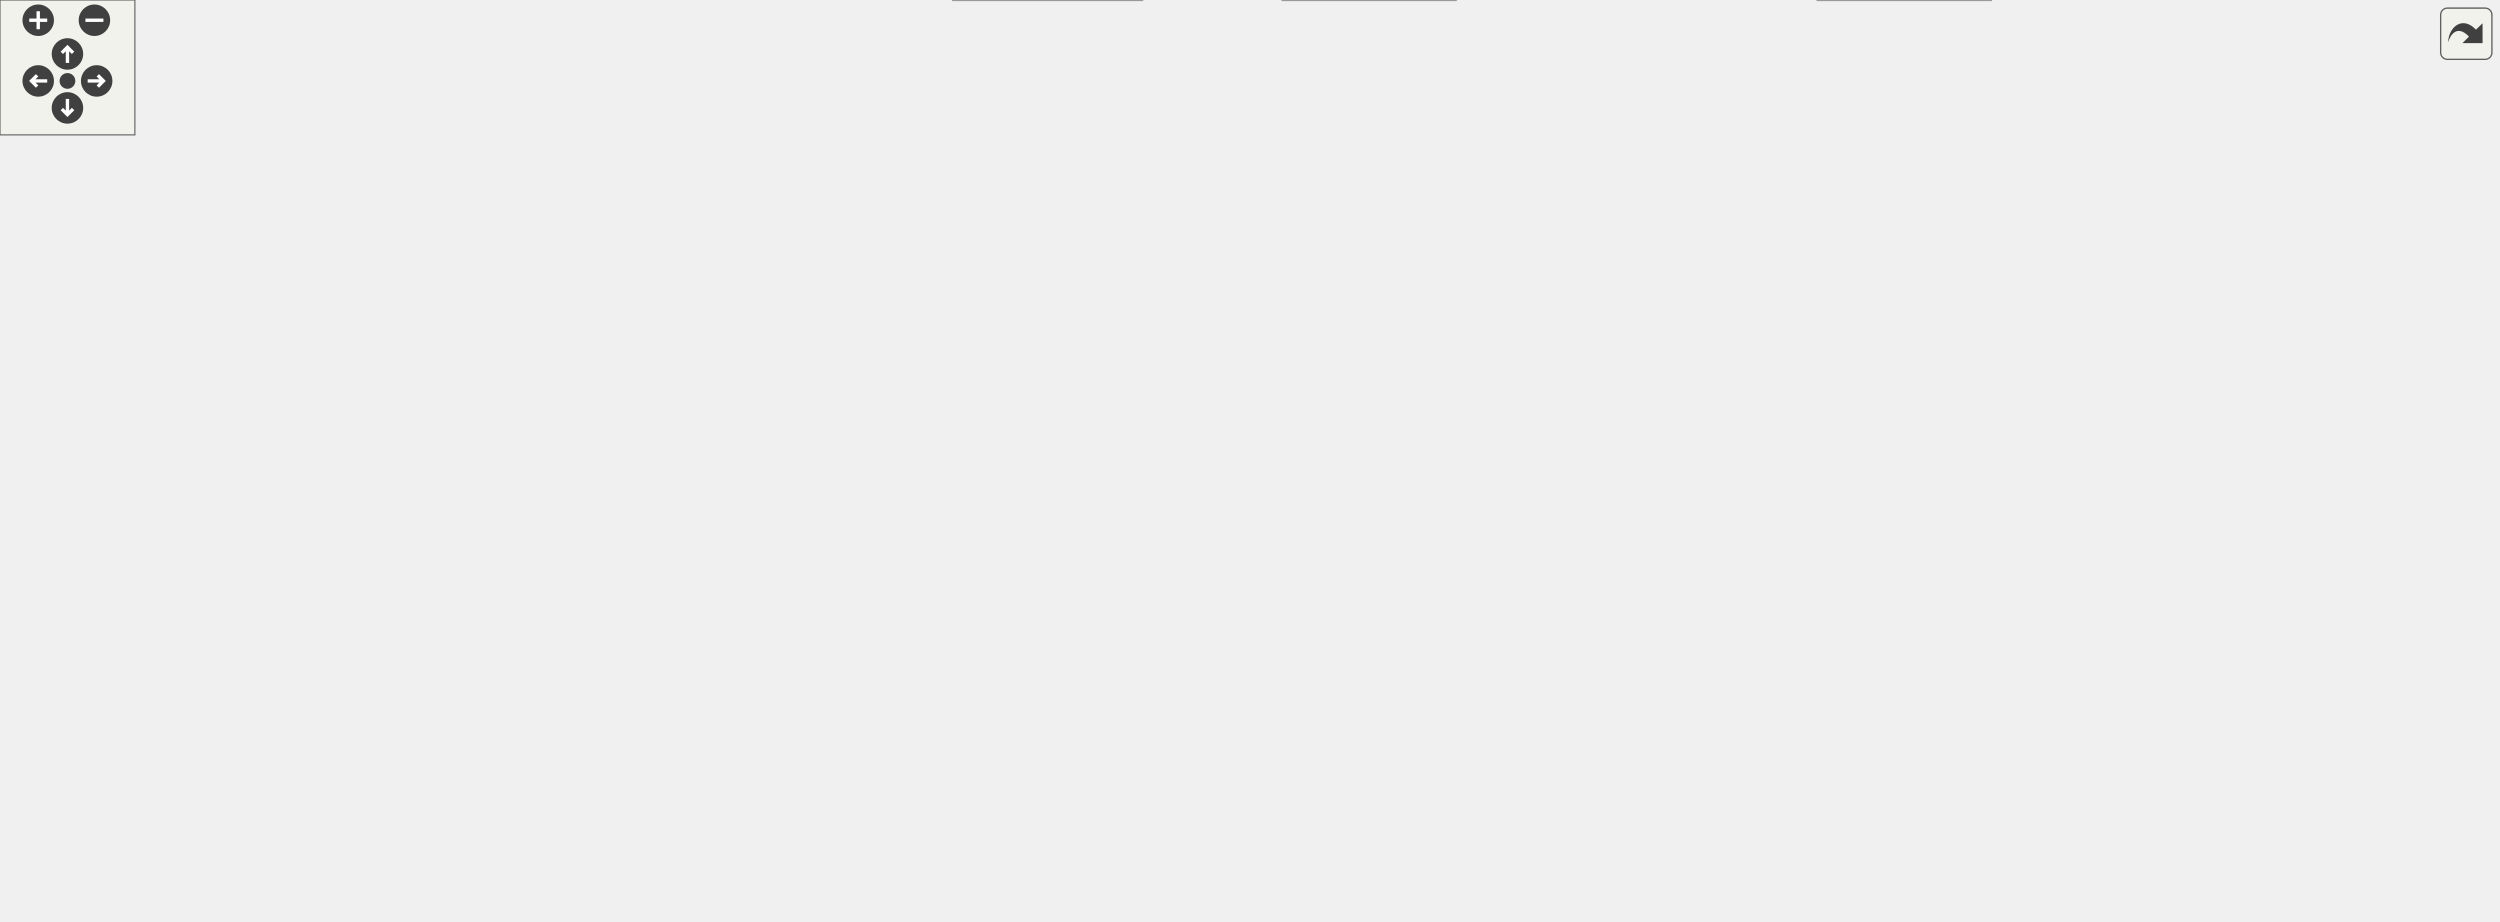
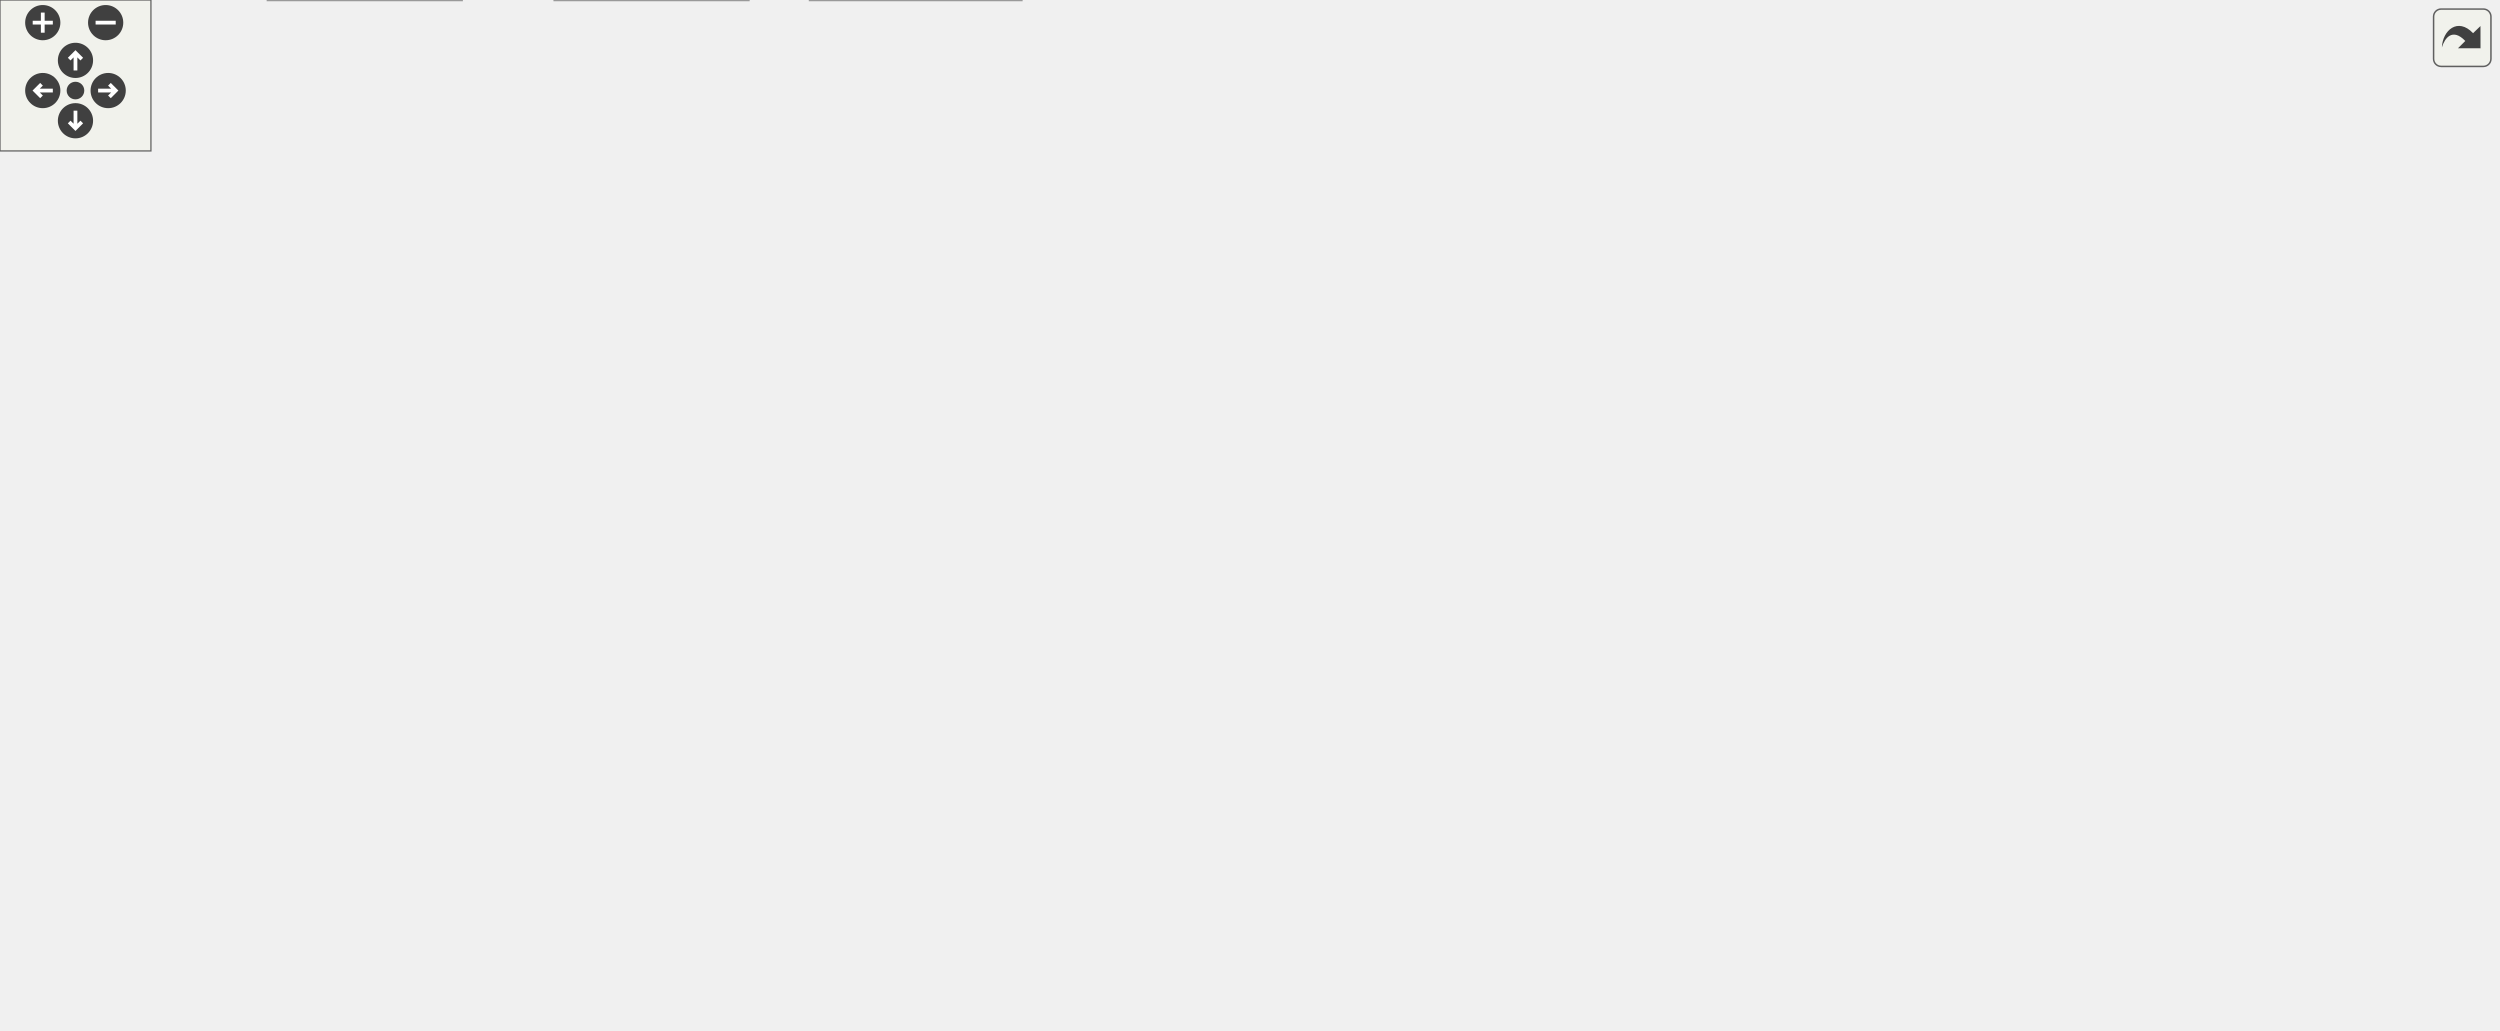
<svg xmlns="http://www.w3.org/2000/svg" xmlns:xlink="http://www.w3.org/1999/xlink" id="main" version="1.1" xml:space="preserve">
  <style type="text/css">
.edge:hover path { stroke: red; }
.edge:hover polygon { stroke: red; fill: red; }
</style>
  <defs>
    <circle id="rim" cx="0" cy="0" r="7" />
    <circle id="rim2" cx="0" cy="0" r="3.5" />
    <g id="zoomPlus">
      <use xlink:href="#rim" fill="#404040">
        <set attributeName="fill" to="#808080" begin="zoomplus.mouseover" end="zoomplus.mouseout" />
      </use>
      <path d="M-4,0h8M0,-4v8" fill="none" stroke="white" stroke-width="1.5" pointer-events="none" />
    </g>
    <g id="zoomMin">
      <use xlink:href="#rim" fill="#404040">
        <set attributeName="fill" to="#808080" begin="zoomminus.mouseover" end="zoomminus.mouseout" />
      </use>
      <path d="M-4,0h8" fill="none" stroke="white" stroke-width="1.5" pointer-events="none" />
    </g>
    <g id="dirArrow">
      <path fill="none" stroke="white" stroke-width="1.5" d="M0,-3.0v7 M-2.5,-0.5L0,-3.0L2.5,-0.5" />
    </g>
    <g id="resetDef">
      <use xlink:href="#rim2" fill="#404040">
        <set attributeName="fill" to="#808080" begin="reset.mouseover" end="reset.mouseout" />
      </use>
    </g>
  </defs>
  <svg id="graph" class="graph">
    <g id="viewport">
      <g id="node1" class="node">
        <g id="a_node1">
          <a xlink:title=" ">
-             <polygon fill="#999999" stroke="#666666" points="707,-349 585,-349 585,-330 707,-330 707,-349" />
-             <text text-anchor="middle" x="646" y="-337" font-family="Helvetica,sans-Serif" font-size="10.00">sqsh_private.h</text>
+             <polygon fill="#999999" stroke="#666666" points="538,-349 416,-349 416,-330 538,-330 538,-349" />
+             <text text-anchor="middle" x="477" y="-337" font-family="Helvetica,sans-Serif" font-size="10.00">sqsh_private.h</text>
          </a>
        </g>
      </g>
      <g id="node2" class="node">
        <g id="a_node2">
          <a xlink:href="sqsh__common_8h.html" target="_top" xlink:title=" ">
-             <polygon fill="white" stroke="#666666" points="618,-74 504,-74 504,-55 618,-55 618,-74" />
-             <text text-anchor="middle" x="561" y="-62" font-family="Helvetica,sans-Serif" font-size="10.00">sqsh_common.h</text>
+             <polygon fill="white" stroke="#666666" points="411,-74 297,-74 297,-55 411,-55 411,-74" />
+             <text text-anchor="middle" x="354" y="-62" font-family="Helvetica,sans-Serif" font-size="10.00">sqsh_common.h</text>
          </a>
        </g>
      </g>
      <g id="edge1" class="edge">
-         <path fill="none" stroke="#63b8ff" d="M584.54,-337.06C461.89,-333.61 190.96,-322.87 103,-294 51.9,-277.23 0,-284.28 0,-230.5 0,-230.5 0,-230.5 0,-173.5 0,-123.9 342.54,-85.87 492.3,-71.62" />
-         <polygon fill="#63b8ff" stroke="#63b8ff" points="492.47,-75.12 502.09,-70.69 491.81,-68.15 492.47,-75.12" />
+         <path fill="none" stroke="#63b8ff" d="M455.02,-329.58C421.89,-314.51 363,-280.66 363,-230.5 363,-230.5 363,-230.5 363,-173.5 363,-142.82 359.35,-107.4 356.7,-85.73" />
+         <polygon fill="#63b8ff" stroke="#63b8ff" points="360.18,-85.42 355.44,-75.94 353.24,-86.3 360.18,-85.42" />
      </g>
      <g id="node5" class="node">
        <g id="a_node5">
          <a xlink:title=" ">
-             <polygon fill="#e0e0e0" stroke="#999999" points="885.5,-19 808.5,-19 808.5,0 885.5,0 885.5,-19" />
-             <text text-anchor="middle" x="847" y="-7" font-family="Helvetica,sans-Serif" font-size="10.00">stdint.h</text>
-           </a>
-         </g>
-       </g>
-       <g id="edge36" class="edge">
-         <path fill="none" stroke="#63b8ff" d="M707.21,-336.13C773.26,-329.9 875.5,-308.76 924,-239 948.61,-203.6 883.76,-77.23 857.49,-29.2" />
-         <polygon fill="#63b8ff" stroke="#63b8ff" points="860.62,-27.63 852.71,-20.57 854.49,-31.02 860.62,-27.63" />
+             <polygon fill="#e0e0e0" stroke="#999999" points="297.5,-19 220.5,-19 220.5,0 297.5,0 297.5,-19" />
+             <text text-anchor="middle" x="259" y="-7" font-family="Helvetica,sans-Serif" font-size="10.00">stdint.h</text>
+           </a>
+         </g>
+       </g>
+       <g id="edge32" class="edge">
+         <path fill="none" stroke="#63b8ff" d="M415.57,-335.34C352.63,-328.33 258.44,-306.44 218,-239 176.7,-170.12 224.53,-70.03 247.77,-29.05" />
+         <polygon fill="#63b8ff" stroke="#63b8ff" points="250.77,-30.83 252.81,-20.43 244.73,-27.3 250.77,-30.83" />
      </g>
      <g id="node6" class="node">
        <g id="a_node6">
          <a xlink:href="sqsh__compression__private_8h.html" target="_top" xlink:title=" ">
-             <polygon fill="white" stroke="#666666" points="1111,-74 899,-74 899,-55 1111,-55 1111,-74" />
-             <text text-anchor="middle" x="1005" y="-62" font-family="Helvetica,sans-Serif" font-size="10.00">sqsh_compression_private.h</text>
+             <polygon fill="white" stroke="#666666" points="212,-74 0,-74 0,-55 212,-55 212,-74" />
+             <text text-anchor="middle" x="106" y="-62" font-family="Helvetica,sans-Serif" font-size="10.00">sqsh_compression_private.h</text>
          </a>
        </g>
      </g>
      <g id="edge5" class="edge">
-         <path fill="none" stroke="#63b8ff" d="M707.5,-336.96C786.98,-333.77 919.6,-323.98 957,-294 980.54,-275.13 981,-260.67 981,-230.5 981,-230.5 981,-230.5 981,-173.5 981,-142.03 990.83,-106.6 997.91,-85.18" />
-         <polygon fill="#63b8ff" stroke="#63b8ff" points="1001.21,-86.34 1001.17,-75.74 994.59,-84.05 1001.21,-86.34" />
+         <path fill="none" stroke="#63b8ff" d="M415.52,-334.62C341.6,-329.03 222.77,-316.77 185,-294 154.93,-275.87 138,-265.61 138,-230.5 138,-230.5 138,-230.5 138,-173.5 138,-141.32 124.78,-105.9 115.34,-84.69" />
+         <polygon fill="#63b8ff" stroke="#63b8ff" points="118.62,-83.44 111.22,-75.85 112.27,-86.39 118.62,-83.44" />
      </g>
      <g id="node7" class="node">
        <g id="a_node7">
          <a xlink:href="sqsh__context__private_8h.html" target="_top" xlink:title=" ">
-             <polygon fill="white" stroke="#666666" points="294,-294 112,-294 112,-275 294,-275 294,-294" />
-             <text text-anchor="middle" x="203" y="-282" font-family="Helvetica,sans-Serif" font-size="10.00">sqsh_context_private.h</text>
+             <polygon fill="white" stroke="#666666" points="687,-239 505,-239 505,-220 687,-220 687,-239" />
+             <text text-anchor="middle" x="596" y="-227" font-family="Helvetica,sans-Serif" font-size="10.00">sqsh_context_private.h</text>
          </a>
        </g>
      </g>
      <g id="edge8" class="edge">
-         <path fill="none" stroke="#63b8ff" d="M584.87,-331.19C508.2,-322.01 376.29,-306.23 289.35,-295.83" />
-         <polygon fill="#63b8ff" stroke="#63b8ff" points="289.77,-292.36 279.42,-294.64 288.94,-299.31 289.77,-292.36" />
+         <path fill="none" stroke="#63b8ff" d="M486.74,-329.66C506.61,-311.62 552.12,-270.32 577.69,-247.12" />
+         <polygon fill="#63b8ff" stroke="#63b8ff" points="579.95,-249.79 585.01,-240.48 575.25,-244.61 579.95,-249.79" />
      </g>
      <g id="node11" class="node">
        <g id="a_node11">
          <a xlink:href="sqsh__mapper_8h.html" target="_top" xlink:title=" ">
-             <polygon fill="white" stroke="#666666" points="434,-184 320,-184 320,-165 434,-165 434,-184" />
-             <text text-anchor="middle" x="377" y="-172" font-family="Helvetica,sans-Serif" font-size="10.00">sqsh_mapper.h</text>
-           </a>
-         </g>
-       </g>
-       <g id="edge23" class="edge">
-         <path fill="none" stroke="#63b8ff" d="M584.55,-335.64C518.87,-331.23 420.69,-320.33 395,-294 369.53,-267.89 370.5,-221.97 373.65,-195.61" />
-         <polygon fill="#63b8ff" stroke="#63b8ff" points="377.08,-196.32 375.04,-185.92 370.15,-195.32 377.08,-196.32" />
+             <polygon fill="white" stroke="#666666" points="860,-184 746,-184 746,-165 860,-165 860,-184" />
+             <text text-anchor="middle" x="803" y="-172" font-family="Helvetica,sans-Serif" font-size="10.00">sqsh_mapper.h</text>
+           </a>
+         </g>
+       </g>
+       <g id="edge19" class="edge">
+         <path fill="none" stroke="#63b8ff" d="M538.37,-337.67C666.97,-335.28 955.36,-326.35 985,-294 999.41,-278.27 993.3,-242.52 971,-220 945.06,-193.81 905.61,-182.48 871.45,-177.79" />
+         <polygon fill="#63b8ff" stroke="#63b8ff" points="871.95,-174.33 861.6,-176.63 871.12,-181.28 871.95,-174.33" />
+       </g>
+       <g id="node12" class="node">
+         <g id="a_node12">
+           <a xlink:href="sqsh__error_8h.html" target="_top" xlink:title=" ">
+             <polygon fill="white" stroke="#666666" points="334.5,-239 227.5,-239 227.5,-220 334.5,-220 334.5,-239" />
+             <text text-anchor="middle" x="281" y="-227" font-family="Helvetica,sans-Serif" font-size="10.00">sqsh_error.h</text>
+           </a>
+         </g>
+       </g>
+       <g id="edge17" class="edge">
+         <path fill="none" stroke="#63b8ff" d="M438.2,-329.54C411.82,-322.39 376.8,-310.77 349,-294 328.13,-281.4 308.23,-261.59 295.41,-247.44" />
+         <polygon fill="#63b8ff" stroke="#63b8ff" points="298.3,-245.43 289.07,-240.24 293.05,-250.06 298.3,-245.43" />
      </g>
      <g id="node13" class="node">
        <g id="a_node13">
-           <a xlink:href="sqsh__error_8h.html" target="_top" xlink:title=" ">
-             <polygon fill="white" stroke="#666666" points="819.5,-239 712.5,-239 712.5,-220 819.5,-220 819.5,-239" />
-             <text text-anchor="middle" x="766" y="-227" font-family="Helvetica,sans-Serif" font-size="10.00">sqsh_error.h</text>
-           </a>
-         </g>
-       </g>
-       <g id="edge21" class="edge">
-         <path fill="none" stroke="#63b8ff" d="M655.82,-329.66C675.86,-311.62 721.75,-270.32 747.54,-247.12" />
-         <polygon fill="#63b8ff" stroke="#63b8ff" points="749.83,-249.76 754.92,-240.47 745.14,-244.56 749.83,-249.76" />
-       </g>
-       <g id="node14" class="node">
-         <g id="a_node14">
          <a xlink:href="sqsh__table__private_8h.html" target="_top" xlink:title=" ">
-             <polygon fill="white" stroke="#666666" points="571.5,-294 404.5,-294 404.5,-275 571.5,-275 571.5,-294" />
-             <text text-anchor="middle" x="488" y="-282" font-family="Helvetica,sans-Serif" font-size="10.00">sqsh_table_private.h</text>
+             <polygon fill="white" stroke="#666666" points="975.5,-294 808.5,-294 808.5,-275 975.5,-275 975.5,-294" />
+             <text text-anchor="middle" x="892" y="-282" font-family="Helvetica,sans-Serif" font-size="10.00">sqsh_table_private.h</text>
+           </a>
+         </g>
+       </g>
+       <g id="edge20" class="edge">
+         <path fill="none" stroke="#63b8ff" d="M538.23,-330.68C610.48,-321.45 730.86,-306.08 810.83,-295.87" />
+         <polygon fill="#63b8ff" stroke="#63b8ff" points="810.85,-299.39 820.33,-294.65 809.97,-292.45 810.85,-299.39" />
+       </g>
+       <g id="node15" class="node">
+         <g id="a_node15">
+           <a xlink:href="sqsh_8h.html" target="_top" xlink:title=" ">
+             <polygon fill="white" stroke="#666666" points="508,-294 446,-294 446,-275 508,-275 508,-294" />
+             <text text-anchor="middle" x="477" y="-282" font-family="Helvetica,sans-Serif" font-size="10.00">sqsh.h</text>
          </a>
        </g>
      </g>
      <g id="edge24" class="edge">
-         <path fill="none" stroke="#63b8ff" d="M619.2,-329.51C593.47,-320.88 554.37,-307.76 525.55,-298.1" />
-         <polygon fill="#63b8ff" stroke="#63b8ff" points="526.7,-294.79 516.1,-294.93 524.47,-301.43 526.7,-294.79" />
+         <path fill="none" stroke="#63b8ff" d="M477,-329.75C477,-323.27 477,-314.16 477,-305.9" />
+         <polygon fill="#63b8ff" stroke="#63b8ff" points="480.5,-305.96 477,-295.96 473.5,-305.96 480.5,-305.96" />
      </g>
      <g id="node16" class="node">
        <g id="a_node16">
-           <a xlink:href="sqsh_8h.html" target="_top" xlink:title=" ">
-             <polygon fill="white" stroke="#666666" points="677,-294 615,-294 615,-275 677,-275 677,-294" />
-             <text text-anchor="middle" x="646" y="-282" font-family="Helvetica,sans-Serif" font-size="10.00">sqsh.h</text>
-           </a>
-         </g>
-       </g>
-       <g id="edge28" class="edge">
-         <path fill="none" stroke="#63b8ff" d="M646,-329.75C646,-323.27 646,-314.16 646,-305.9" />
-         <polygon fill="#63b8ff" stroke="#63b8ff" points="649.5,-305.96 646,-295.96 642.5,-305.96 649.5,-305.96" />
-       </g>
-       <g id="node17" class="node">
-         <g id="a_node17">
-           <a xlink:title=" ">
-             <polygon fill="#e0e0e0" stroke="#999999" points="914.5,-239 837.5,-239 837.5,-220 914.5,-220 914.5,-239" />
-             <text text-anchor="middle" x="876" y="-227" font-family="Helvetica,sans-Serif" font-size="10.00">stdlib.h</text>
-           </a>
-         </g>
-       </g>
-       <g id="edge37" class="edge">
-         <path fill="none" stroke="#63b8ff" d="M664.82,-329.66C704.83,-310.87 798.6,-266.84 846.59,-244.31" />
-         <polygon fill="#63b8ff" stroke="#63b8ff" points="847.98,-247.52 855.55,-240.1 845.01,-241.19 847.98,-247.52" />
+           <a xlink:title=" ">
+             <polygon fill="#e0e0e0" stroke="#999999" points="820.5,-239 743.5,-239 743.5,-220 820.5,-220 820.5,-239" />
+             <text text-anchor="middle" x="782" y="-227" font-family="Helvetica,sans-Serif" font-size="10.00">stdlib.h</text>
+           </a>
+         </g>
+       </g>
+       <g id="edge33" class="edge">
+         <path fill="none" stroke="#63b8ff" d="M502.22,-329.57C556.34,-310.4 683.78,-265.28 746.23,-243.16" />
+         <polygon fill="#63b8ff" stroke="#63b8ff" points="747.07,-246.58 755.32,-239.95 744.73,-239.98 747.07,-246.58" />
      </g>
      <g id="node3" class="node">
        <g id="a_node3">
          <a xlink:title=" ">
-             <polygon fill="#e0e0e0" stroke="#999999" points="508,-19 424,-19 424,0 508,0 508,-19" />
-             <text text-anchor="middle" x="466" y="-7" font-family="Helvetica,sans-Serif" font-size="10.00">stdbool.h</text>
+             <polygon fill="#e0e0e0" stroke="#999999" points="406,-19 322,-19 322,0 406,0 406,-19" />
+             <text text-anchor="middle" x="364" y="-7" font-family="Helvetica,sans-Serif" font-size="10.00">stdbool.h</text>
          </a>
        </g>
      </g>
      <g id="edge2" class="edge">
-         <path fill="none" stroke="#63b8ff" d="M544.88,-54.51C530.33,-46.39 508.66,-34.3 491.71,-24.85" />
-         <polygon fill="#63b8ff" stroke="#63b8ff" points="493.64,-21.91 483.2,-20.1 490.23,-28.02 493.64,-21.91" />
+         <path fill="none" stroke="#63b8ff" d="M355.65,-54.75C356.89,-48.19 358.63,-38.95 360.21,-30.6" />
+         <polygon fill="#63b8ff" stroke="#63b8ff" points="363.62,-31.4 362.03,-20.93 356.74,-30.11 363.62,-31.4" />
      </g>
      <g id="node4" class="node">
        <g id="a_node4">
          <a xlink:title=" ">
-             <polygon fill="#e0e0e0" stroke="#999999" points="647.5,-19 570.5,-19 570.5,0 647.5,0 647.5,-19" />
-             <text text-anchor="middle" x="609" y="-7" font-family="Helvetica,sans-Serif" font-size="10.00">stddef.h</text>
+             <polygon fill="#e0e0e0" stroke="#999999" points="183.5,-19 106.5,-19 106.5,0 183.5,0 183.5,-19" />
+             <text text-anchor="middle" x="145" y="-7" font-family="Helvetica,sans-Serif" font-size="10.00">stddef.h</text>
          </a>
        </g>
      </g>
      <g id="edge3" class="edge">
-         <path fill="none" stroke="#63b8ff" d="M568.93,-54.75C575.56,-47.43 585.22,-36.76 593.39,-27.74" />
-         <polygon fill="#63b8ff" stroke="#63b8ff" points="595.77,-30.33 599.89,-20.56 590.58,-25.63 595.77,-30.33" />
+         <path fill="none" stroke="#63b8ff" d="M318.55,-54.51C283.46,-45.61 229.58,-31.95 191.17,-22.21" />
+         <polygon fill="#63b8ff" stroke="#63b8ff" points="192.3,-18.88 181.75,-19.82 190.58,-25.67 192.3,-18.88" />
      </g>
      <g id="edge4" class="edge">
-         <path fill="none" stroke="#63b8ff" d="M609.52,-54.51C661.78,-44.82 744.52,-29.49 797.25,-19.72" />
-         <polygon fill="#63b8ff" stroke="#63b8ff" points="797.67,-23.2 806.87,-17.94 796.4,-16.32 797.67,-23.2" />
+         <path fill="none" stroke="#63b8ff" d="M337.88,-54.51C323.33,-46.39 301.66,-34.3 284.71,-24.85" />
+         <polygon fill="#63b8ff" stroke="#63b8ff" points="286.64,-21.91 276.2,-20.1 283.23,-28.02 286.64,-21.91" />
      </g>
      <g id="edge6" class="edge">
-         <path fill="none" stroke="#63b8ff" d="M937.82,-54.51C858.92,-43.95 729.83,-26.67 659.15,-17.21" />
-         <polygon fill="#63b8ff" stroke="#63b8ff" points="659.78,-13.77 649.41,-15.91 658.86,-20.7 659.78,-13.77" />
+         <path fill="none" stroke="#63b8ff" d="M112.44,-54.75C117.66,-47.66 125.19,-37.42 131.69,-28.59" />
+         <polygon fill="#63b8ff" stroke="#63b8ff" points="134.42,-30.79 137.52,-20.66 128.78,-26.64 134.42,-30.79" />
      </g>
      <g id="edge7" class="edge">
-         <path fill="none" stroke="#63b8ff" d="M978.2,-54.51C952.47,-45.88 913.37,-32.76 884.55,-23.1" />
-         <polygon fill="#63b8ff" stroke="#63b8ff" points="885.7,-19.79 875.1,-19.93 883.47,-26.43 885.7,-19.79" />
+         <path fill="none" stroke="#63b8ff" d="M131.95,-54.51C156.87,-45.88 194.73,-32.76 222.64,-23.1" />
+         <polygon fill="#63b8ff" stroke="#63b8ff" points="223.44,-26.52 231.74,-19.94 221.15,-19.91 223.44,-26.52" />
      </g>
      <g id="node8" class="node">
        <g id="a_node8">
          <a xlink:href="sqsh__context_8h.html" target="_top" xlink:title=" ">
-             <polygon fill="white" stroke="#666666" points="264,-184 142,-184 142,-165 264,-165 264,-184" />
-             <text text-anchor="middle" x="203" y="-172" font-family="Helvetica,sans-Serif" font-size="10.00">sqsh_context.h</text>
+             <polygon fill="white" stroke="#666666" points="589,-184 467,-184 467,-165 589,-165 589,-184" />
+             <text text-anchor="middle" x="528" y="-172" font-family="Helvetica,sans-Serif" font-size="10.00">sqsh_context.h</text>
          </a>
        </g>
      </g>
      <g id="edge9" class="edge">
-         <path fill="none" stroke="#63b8ff" d="M156.35,-274.55C119.23,-265.16 76.36,-247.83 95,-220 105.18,-204.79 121.61,-194.77 138.62,-188.18" />
-         <polygon fill="#63b8ff" stroke="#63b8ff" points="139.5,-191.58 147.8,-184.99 137.2,-184.96 139.5,-191.58" />
+         <path fill="none" stroke="#63b8ff" d="M584.46,-219.51C574.54,-211.77 559.99,-200.43 548.14,-191.2" />
+         <polygon fill="#63b8ff" stroke="#63b8ff" points="550.6,-188.68 540.56,-185.29 546.29,-194.2 550.6,-188.68" />
      </g>
      <g id="node9" class="node">
        <g id="a_node9">
          <a xlink:href="sqsh__primitive_8h.html" target="_top" xlink:title=" ">
-             <polygon fill="white" stroke="#666666" points="401.5,-129 264.5,-129 264.5,-110 401.5,-110 401.5,-129" />
-             <text text-anchor="middle" x="333" y="-117" font-family="Helvetica,sans-Serif" font-size="10.00">sqsh_primitive.h</text>
-           </a>
-         </g>
-       </g>
-       <g id="edge20" class="edge">
-         <path fill="none" stroke="#63b8ff" d="M145.26,-274.54C110.99,-266.02 76.15,-249.89 87,-220 110.54,-155.15 190.73,-132.12 253.23,-124.18" />
-         <polygon fill="#63b8ff" stroke="#63b8ff" points="253.24,-127.7 262.77,-123.08 252.44,-120.75 253.24,-127.7" />
+             <polygon fill="white" stroke="#666666" points="625.5,-129 488.5,-129 488.5,-110 625.5,-110 625.5,-129" />
+             <text text-anchor="middle" x="557" y="-117" font-family="Helvetica,sans-Serif" font-size="10.00">sqsh_primitive.h</text>
+           </a>
+         </g>
+       </g>
+       <g id="edge16" class="edge">
+         <path fill="none" stroke="#63b8ff" d="M598.43,-219.5C601.38,-206.84 605.14,-183.29 598,-165 593.74,-154.08 585.39,-144.22 577.34,-136.57" />
+         <polygon fill="#63b8ff" stroke="#63b8ff" points="579.89,-134.16 570.07,-130.2 575.28,-139.42 579.89,-134.16" />
      </g>
      <g id="edge14" class="edge">
-         <path fill="none" stroke="#63b8ff" d="M232.11,-274.62C254.46,-267.06 285.54,-254.9 310,-239 330.06,-225.96 349.51,-206.53 362.24,-192.6" />
-         <polygon fill="#63b8ff" stroke="#63b8ff" points="364.53,-195.29 368.57,-185.5 359.3,-190.64 364.53,-195.29" />
-       </g>
-       <g id="node12" class="node">
-         <g id="a_node12">
-           <a xlink:href="sqsh__metablock__private_8h.html" target="_top" xlink:title=" ">
-             <polygon fill="white" stroke="#666666" points="301.5,-239 104.5,-239 104.5,-220 301.5,-220 301.5,-239" />
-             <text text-anchor="middle" x="203" y="-227" font-family="Helvetica,sans-Serif" font-size="10.00">sqsh_metablock_private.h</text>
-           </a>
-         </g>
-       </g>
-       <g id="edge16" class="edge">
-         <path fill="none" stroke="#63b8ff" d="M203,-274.75C203,-268.27 203,-259.16 203,-250.9" />
-         <polygon fill="#63b8ff" stroke="#63b8ff" points="206.5,-250.96 203,-240.96 199.5,-250.96 206.5,-250.96" />
+         <path fill="none" stroke="#63b8ff" d="M631.11,-219.51C665.86,-210.61 719.23,-196.95 757.27,-187.21" />
+         <polygon fill="#63b8ff" stroke="#63b8ff" points="757.77,-190.69 766.59,-184.82 756.04,-183.91 757.77,-190.69" />
      </g>
      <g id="edge10" class="edge">
-         <path fill="none" stroke="#63b8ff" d="M225.05,-164.51C245.81,-156.04 277.16,-143.27 300.73,-133.66" />
-         <polygon fill="#63b8ff" stroke="#63b8ff" points="301.93,-136.95 309.87,-129.93 299.29,-130.46 301.93,-136.95" />
+         <path fill="none" stroke="#63b8ff" d="M532.79,-164.75C536.54,-157.88 541.91,-148.08 546.63,-139.45" />
+         <polygon fill="#63b8ff" stroke="#63b8ff" points="549.65,-141.22 551.38,-130.77 543.51,-137.86 549.65,-141.22" />
      </g>
      <g id="edge11" class="edge">
-         <path fill="none" stroke="#63b8ff" d="M371.68,-109.51C410.2,-100.55 469.49,-86.77 511.44,-77.02" />
-         <polygon fill="#63b8ff" stroke="#63b8ff" points="512.09,-80.46 521.04,-74.79 510.51,-73.64 512.09,-80.46" />
+         <path fill="none" stroke="#63b8ff" d="M522.56,-109.51C488.63,-100.65 436.6,-87.07 399.32,-77.33" />
+         <polygon fill="#63b8ff" stroke="#63b8ff" points="400.29,-73.97 389.73,-74.83 398.52,-80.74 400.29,-73.97" />
      </g>
      <g id="edge13" class="edge">
-         <path fill="none" stroke="#63b8ff" d="M333.29,-109.51C334.19,-96 337.81,-70.4 352,-55 367.88,-37.77 391.23,-27.13 412.67,-20.59" />
-         <polygon fill="#63b8ff" stroke="#63b8ff" points="413.51,-24 422.2,-17.94 411.63,-17.25 413.51,-24" />
+         <path fill="none" stroke="#63b8ff" d="M560.75,-109.58C565.73,-96.17 572.53,-70.7 560,-55 542.44,-33.01 469.2,-21.06 417.41,-15.23" />
+         <polygon fill="#63b8ff" stroke="#63b8ff" points="417.88,-11.77 407.57,-14.18 417.14,-18.73 417.88,-11.77" />
      </g>
      <g id="node10" class="node">
        <g id="a_node10">
          <a xlink:title=" ">
-             <polygon fill="#e0e0e0" stroke="#999999" points="445,-74 361,-74 361,-55 445,-55 445,-74" />
-             <text text-anchor="middle" x="403" y="-62" font-family="Helvetica,sans-Serif" font-size="10.00">pthread.h</text>
+             <polygon fill="#e0e0e0" stroke="#999999" points="551,-74 467,-74 467,-55 551,-55 551,-74" />
+             <text text-anchor="middle" x="509" y="-62" font-family="Helvetica,sans-Serif" font-size="10.00">pthread.h</text>
          </a>
        </g>
      </g>
      <g id="edge12" class="edge">
-         <path fill="none" stroke="#63b8ff" d="M344.87,-109.51C355.09,-101.77 370.07,-90.43 382.26,-81.2" />
-         <polygon fill="#63b8ff" stroke="#63b8ff" points="384.23,-84.1 390.09,-75.27 380.01,-78.52 384.23,-84.1" />
+         <path fill="none" stroke="#63b8ff" d="M549.07,-109.75C542.44,-102.43 532.78,-91.76 524.61,-82.74" />
+         <polygon fill="#63b8ff" stroke="#63b8ff" points="527.42,-80.63 518.11,-75.56 522.23,-85.33 527.42,-80.63" />
      </g>
      <g id="edge15" class="edge">
-         <path fill="none" stroke="#63b8ff" d="M369.73,-164.75C363.72,-157.5 354.99,-146.98 347.54,-138.02" />
-         <polygon fill="#63b8ff" stroke="#63b8ff" points="350.47,-136.07 341.39,-130.61 345.08,-140.54 350.47,-136.07" />
-       </g>
-       <g id="edge17" class="edge">
-         <path fill="none" stroke="#63b8ff" d="M203,-219.75C203,-213.27 203,-204.16 203,-195.9" />
-         <polygon fill="#63b8ff" stroke="#63b8ff" points="206.5,-195.96 203,-185.96 199.5,-195.96 206.5,-195.96" />
-       </g>
-       <g id="edge19" class="edge">
-         <path fill="none" stroke="#63b8ff" d="M219.34,-219.66C234.04,-211.35 255.9,-198.12 273,-184 289.94,-170.02 306.92,-151.53 318.47,-138.11" />
-         <polygon fill="#63b8ff" stroke="#63b8ff" points="321.09,-140.43 324.87,-130.53 315.74,-135.91 321.09,-140.43" />
+         <path fill="none" stroke="#63b8ff" d="M761.27,-164.51C719.44,-155.5 654.92,-141.6 609.6,-131.83" />
+         <polygon fill="#63b8ff" stroke="#63b8ff" points="610.52,-128.45 600,-129.77 609.04,-135.29 610.52,-128.45" />
      </g>
      <g id="edge18" class="edge">
-         <path fill="none" stroke="#63b8ff" d="M232.52,-219.51C261.23,-210.76 305.05,-197.42 336.91,-187.71" />
-         <polygon fill="#63b8ff" stroke="#63b8ff" points="337.64,-191.15 346.18,-184.89 335.6,-184.45 337.64,-191.15" />
+         <path fill="none" stroke="#63b8ff" d="M284.92,-219.74C296.31,-194.31 329.56,-120.08 345.41,-84.69" />
+         <polygon fill="#63b8ff" stroke="#63b8ff" points="348.54,-86.25 349.44,-75.69 342.16,-83.38 348.54,-86.25" />
+       </g>
+       <g id="edge21" class="edge">
+         <path fill="none" stroke="#63b8ff" d="M912.65,-274.58C936.67,-262.94 971.11,-241.5 955,-220 944.21,-205.59 904.68,-194.28 868.64,-186.67" />
+         <polygon fill="#63b8ff" stroke="#63b8ff" points="869.59,-183.29 859.09,-184.72 868.19,-190.15 869.59,-183.29" />
+       </g>
+       <g id="node14" class="node">
+         <g id="a_node14">
+           <a xlink:href="sqsh__table_8h.html" target="_top" xlink:title=" ">
+             <polygon fill="white" stroke="#666666" points="945.5,-239 838.5,-239 838.5,-220 945.5,-220 945.5,-239" />
+             <text text-anchor="middle" x="892" y="-227" font-family="Helvetica,sans-Serif" font-size="10.00">sqsh_table.h</text>
+           </a>
+         </g>
      </g>
      <g id="edge22" class="edge">
-         <path fill="none" stroke="#63b8ff" d="M763.37,-219.59C756.44,-197.64 735.57,-140.5 698,-110 678.39,-94.08 652.93,-83.79 629.28,-77.18" />
-         <polygon fill="#63b8ff" stroke="#63b8ff" points="630.24,-73.81 619.68,-74.68 628.48,-80.58 630.24,-73.81" />
+         <path fill="none" stroke="#63b8ff" d="M892,-274.75C892,-268.27 892,-259.16 892,-250.9" />
+         <polygon fill="#63b8ff" stroke="#63b8ff" points="895.5,-250.96 892,-240.96 888.5,-250.96 895.5,-250.96" />
+       </g>
+       <g id="edge23" class="edge">
+         <path fill="none" stroke="#63b8ff" d="M876.9,-219.51C863.4,-211.47 843.35,-199.53 827.54,-190.11" />
+         <polygon fill="#63b8ff" stroke="#63b8ff" points="829.56,-187.24 819.18,-185.13 825.98,-193.26 829.56,-187.24" />
      </g>
      <g id="edge25" class="edge">
-         <path fill="none" stroke="#63b8ff" d="M472.76,-274.61C459.35,-266.36 439.72,-253.25 425,-239 410.9,-225.35 397.67,-207.3 388.69,-193.93" />
-         <polygon fill="#63b8ff" stroke="#63b8ff" points="391.68,-192.12 383.28,-185.66 385.82,-195.95 391.68,-192.12" />
-       </g>
-       <g id="node15" class="node">
-         <g id="a_node15">
-           <a xlink:href="sqsh__table_8h.html" target="_top" xlink:title=" ">
-             <polygon fill="white" stroke="#666666" points="541.5,-239 434.5,-239 434.5,-220 541.5,-220 541.5,-239" />
-             <text text-anchor="middle" x="488" y="-227" font-family="Helvetica,sans-Serif" font-size="10.00">sqsh_table.h</text>
-           </a>
-         </g>
+         <path fill="none" stroke="#63b8ff" d="M463.35,-274.77C451.73,-266.72 435.34,-253.81 425,-239 389.98,-188.84 401.76,-165.94 377,-110 373.17,-101.35 368.45,-92.02 364.28,-84.15" />
+         <polygon fill="#63b8ff" stroke="#63b8ff" points="367.46,-82.67 359.62,-75.54 361.3,-86 367.46,-82.67" />
+       </g>
+       <g id="edge30" class="edge">
+         <path fill="none" stroke="#63b8ff" d="M471.56,-274.63C461.05,-256.63 439,-214.26 439,-175.5 439,-175.5 439,-175.5 439,-118.5 439,-89.04 441.05,-75.61 420,-55 404.23,-39.56 350.31,-26.75 309.17,-18.9" />
+         <polygon fill="#63b8ff" stroke="#63b8ff" points="309.91,-15.48 299.44,-17.1 308.63,-22.36 309.91,-15.48" />
      </g>
      <g id="edge26" class="edge">
-         <path fill="none" stroke="#63b8ff" d="M488,-274.75C488,-268.27 488,-259.16 488,-250.9" />
-         <polygon fill="#63b8ff" stroke="#63b8ff" points="491.5,-250.96 488,-240.96 484.5,-250.96 491.5,-250.96" />
+         <path fill="none" stroke="#63b8ff" d="M478.7,-274.53C481.31,-261.9 486.96,-238.38 496,-220 500.61,-210.63 507.14,-201.12 513.1,-193.31" />
+         <polygon fill="#63b8ff" stroke="#63b8ff" points="515.72,-195.65 519.22,-185.65 510.25,-191.28 515.72,-195.65" />
+       </g>
+       <g id="edge28" class="edge">
+         <path fill="none" stroke="#63b8ff" d="M508.39,-280.46C551.76,-275.52 631.93,-263.71 696,-239 712.99,-232.45 754.02,-206.98 780.05,-190.35" />
+         <polygon fill="#63b8ff" stroke="#63b8ff" points="781.73,-193.43 788.26,-185.08 777.95,-187.54 781.73,-193.43" />
      </g>
      <g id="edge27" class="edge">
-         <path fill="none" stroke="#63b8ff" d="M469.17,-219.51C451.84,-211.24 425.89,-198.84 405.93,-189.31" />
-         <polygon fill="#63b8ff" stroke="#63b8ff" points="407.45,-186.16 396.92,-185.01 404.43,-192.48 407.45,-186.16" />
+         <path fill="none" stroke="#63b8ff" d="M445.51,-274.98C412.85,-266.15 361.54,-252.28 324.91,-242.37" />
+         <polygon fill="#63b8ff" stroke="#63b8ff" points="326.08,-239.06 315.51,-239.83 324.25,-245.82 326.08,-239.06" />
      </g>
      <g id="edge29" class="edge">
-         <path fill="none" stroke="#63b8ff" d="M650.68,-274.78C656.67,-262.45 665.65,-239.28 660,-220 643.66,-164.21 600.31,-109.45 576.76,-82.6" />
-         <polygon fill="#63b8ff" stroke="#63b8ff" points="579.62,-80.55 570.34,-75.44 574.41,-85.22 579.62,-80.55" />
-       </g>
-       <g id="edge34" class="edge">
-         <path fill="none" stroke="#63b8ff" d="M646,-274.54C646,-256.03 646,-212.25 646,-175.5 646,-175.5 646,-175.5 646,-118.5 646,-50.02 737.64,-24.78 797.17,-15.61" />
-         <polygon fill="#63b8ff" stroke="#63b8ff" points="797.34,-19.12 806.75,-14.24 796.35,-12.19 797.34,-19.12" />
-       </g>
-       <g id="edge30" class="edge">
-         <path fill="none" stroke="#63b8ff" d="M634.04,-274.58C612.52,-258.72 567.89,-226.65 550,-220 524.9,-210.67 369.75,-193.08 275.61,-183.04" />
-         <polygon fill="#63b8ff" stroke="#63b8ff" points="276.26,-179.59 265.95,-182.01 275.52,-186.55 276.26,-179.59" />
-       </g>
-       <g id="edge32" class="edge">
-         <path fill="none" stroke="#63b8ff" d="M639.94,-274.51C629.99,-260.51 608.82,-233.7 584,-220 541.41,-196.48 487.52,-185.38 445.41,-180.15" />
-         <polygon fill="#63b8ff" stroke="#63b8ff" points="445.97,-176.7 435.64,-179.03 445.17,-183.65 445.97,-176.7" />
+         <path fill="none" stroke="#63b8ff" d="M508.18,-279.68C567.93,-272.35 702.97,-255.65 827.04,-239.38" />
+         <polygon fill="#63b8ff" stroke="#63b8ff" points="827.28,-242.88 836.74,-238.1 826.36,-235.94 827.28,-242.88" />
      </g>
      <g id="edge31" class="edge">
-         <path fill="none" stroke="#63b8ff" d="M666.36,-274.51C685.35,-266.12 713.93,-253.5 735.62,-243.92" />
-         <polygon fill="#63b8ff" stroke="#63b8ff" points="736.83,-247.21 744.56,-239.97 734,-240.81 736.83,-247.21" />
-       </g>
-       <g id="edge33" class="edge">
-         <path fill="none" stroke="#63b8ff" d="M619.2,-274.51C593.47,-265.88 554.37,-252.76 525.55,-243.1" />
-         <polygon fill="#63b8ff" stroke="#63b8ff" points="526.7,-239.79 516.1,-239.93 524.47,-246.43 526.7,-239.79" />
-       </g>
-       <g id="edge35" class="edge">
-         <path fill="none" stroke="#63b8ff" d="M677.5,-276.24C715.83,-267.41 781.03,-252.38 826.19,-241.98" />
-         <polygon fill="#63b8ff" stroke="#63b8ff" points="826.78,-245.43 835.74,-239.78 825.21,-238.61 826.78,-245.43" />
+         <path fill="none" stroke="#63b8ff" d="M508.49,-278.03C561.36,-268.84 668.39,-250.24 731.75,-239.23" />
+         <polygon fill="#63b8ff" stroke="#63b8ff" points="732.31,-242.69 741.56,-237.53 731.11,-235.79 732.31,-242.69" />
      </g>
    </g>
  </svg>
  <g id="navigator" transform="translate(0 0)" fill="#404254">
    <rect fill="#f2f5e9" fill-opacity="0.5" stroke="#606060" stroke-width=".5" x="0" y="0" width="60" height="60" />
    <use id="zoomplus" xlink:href="#zoomPlus" x="17" y="9" />
    <use id="zoomminus" xlink:href="#zoomMin" x="42" y="9" />
    <use id="reset" xlink:href="#resetDef" x="30" y="36" />
    <g id="arrowUp" xlink:href="#dirArrow" transform="translate(30 24)">
      <use xlink:href="#rim" fill="#404040">
        <set attributeName="fill" to="#808080" begin="arrowUp.mouseover" end="arrowUp.mouseout" />
      </use>
      <path fill="none" stroke="white" stroke-width="1.5" d="M0,-3.0v7 M-2.5,-0.5L0,-3.0L2.5,-0.5" />
    </g>
    <g id="arrowRight" xlink:href="#dirArrow" transform="rotate(90) translate(36 -43)">
      <use xlink:href="#rim" fill="#404040">
        <set attributeName="fill" to="#808080" begin="arrowRight.mouseover" end="arrowRight.mouseout" />
      </use>
      <path fill="none" stroke="white" stroke-width="1.5" d="M0,-3.0v7 M-2.5,-0.5L0,-3.0L2.5,-0.5" />
    </g>
    <g id="arrowDown" xlink:href="#dirArrow" transform="rotate(180) translate(-30 -48)">
      <use xlink:href="#rim" fill="#404040">
        <set attributeName="fill" to="#808080" begin="arrowDown.mouseover" end="arrowDown.mouseout" />
      </use>
      <path fill="none" stroke="white" stroke-width="1.5" d="M0,-3.0v7 M-2.5,-0.5L0,-3.0L2.5,-0.5" />
    </g>
    <g id="arrowLeft" xlink:href="#dirArrow" transform="rotate(270) translate(-36 17)">
      <use xlink:href="#rim" fill="#404040">
        <set attributeName="fill" to="#808080" begin="arrowLeft.mouseover" end="arrowLeft.mouseout" />
      </use>
      <path fill="none" stroke="white" stroke-width="1.5" d="M0,-3.0v7 M-2.5,-0.5L0,-3.0L2.5,-0.5" />
    </g>
  </g>
  <svg viewBox="0 0 15 15" width="100%" height="30px" preserveAspectRatio="xMaxYMin meet">
    <g id="arrow_out" transform="scale(0.3 0.3)">
      <a xlink:href="sqsh__private_8h__incl_org.svg" target="_base">
        <rect id="button" ry="5" rx="5" y="6" x="6" height="38" width="38" fill="#f2f5e9" fill-opacity="0.5" stroke="#606060" stroke-width="1.0" />
        <path id="arrow" d="M 11.5,31.437 C 11.94,20.098 22.043,11.323 32.159,21.979 L 37.069,17.246 C 37.069,17.246 37.088,32 37.088,32 L 22.16,31.978 C 22.16,31.978 26.998,27.14 26.998,27.14 C 18.529,18.264 13.292,25.23 11.5,31.437 z" style="fill:#404040;" />
      </a>
    </g>
  </svg>
</svg>
